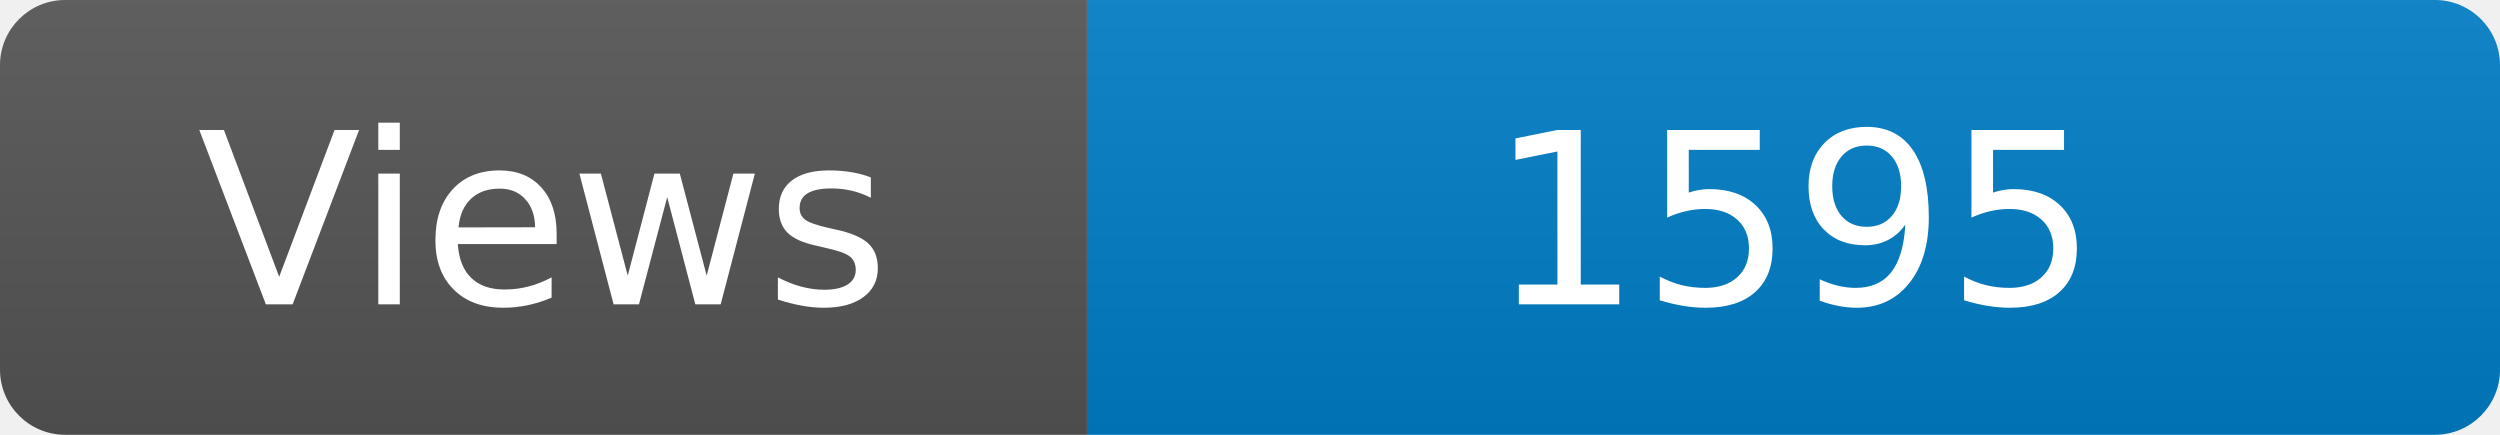
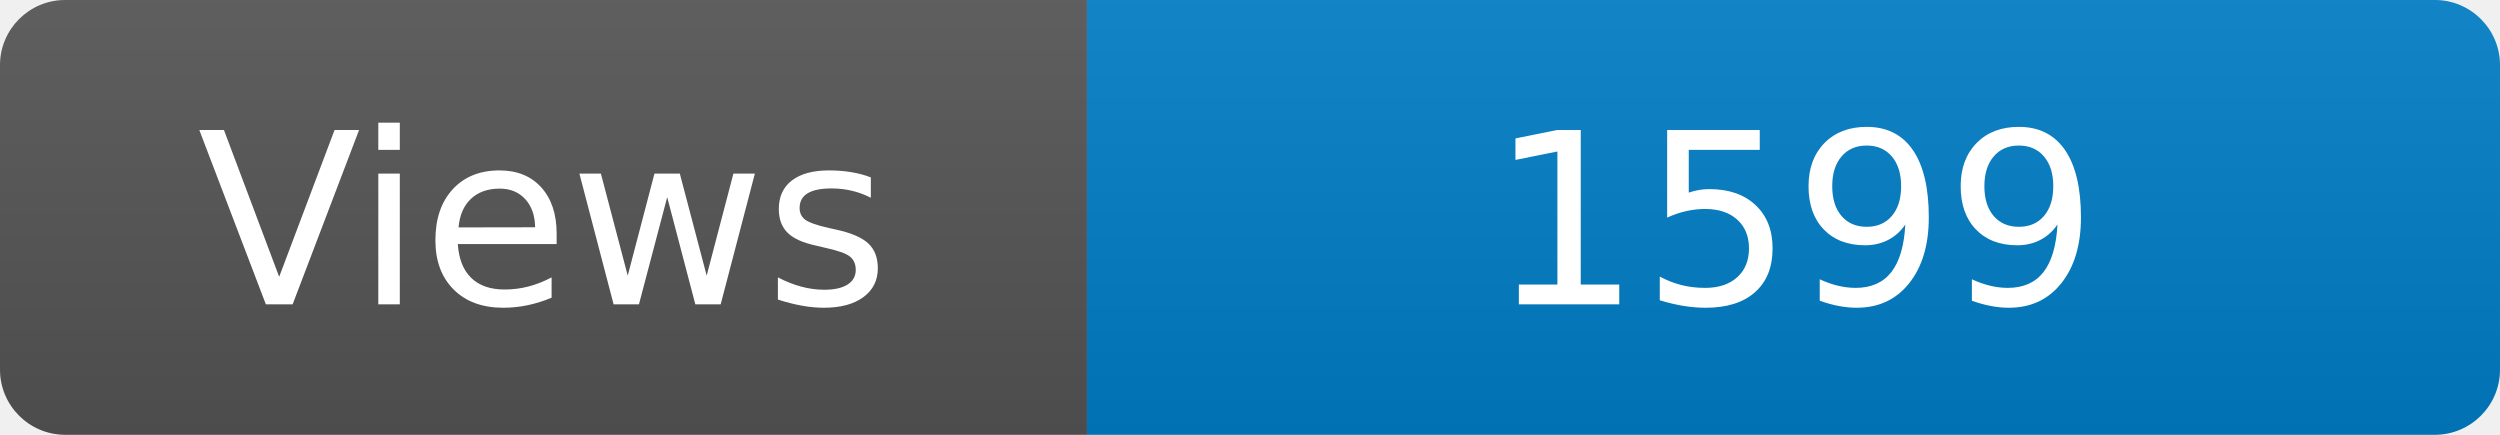
<svg xmlns="http://www.w3.org/2000/svg" width="115" height="20" role="img" aria-label="Maintained?: yes">
  <linearGradient id="s" x2="0" y2="100%">
    <stop offset="0" stop-color="#bbb" stop-opacity=".1" />
    <stop offset="1" stop-opacity=".1" />
  </linearGradient>
  <clipPath id="r">
    <rect width="115" height="20" rx="3" fill="#fff" />
  </clipPath>
  <g clip-path="url(#r)">
    <rect width="50" height="20" fill="#555" />
    <rect x="50" width="160" height="20" fill="#007ec6" />
    <rect width="115" height="20" fill="url(#s)" />
  </g>
  <g fill="#fff" text-anchor="middle" font-family="Verdana,Geneva,DejaVu Sans,sans-serif" font-size="110">
    <text x="250" y="140" transform="scale(.1)" fill="#fff">Views</text>
-     <text x="825" y="140" transform="scale(.1)" fill="#fff">1595</text>
+     <text x="825" y="140" transform="scale(.1)" fill="#fff">1599</text>
  </g>
</svg>
